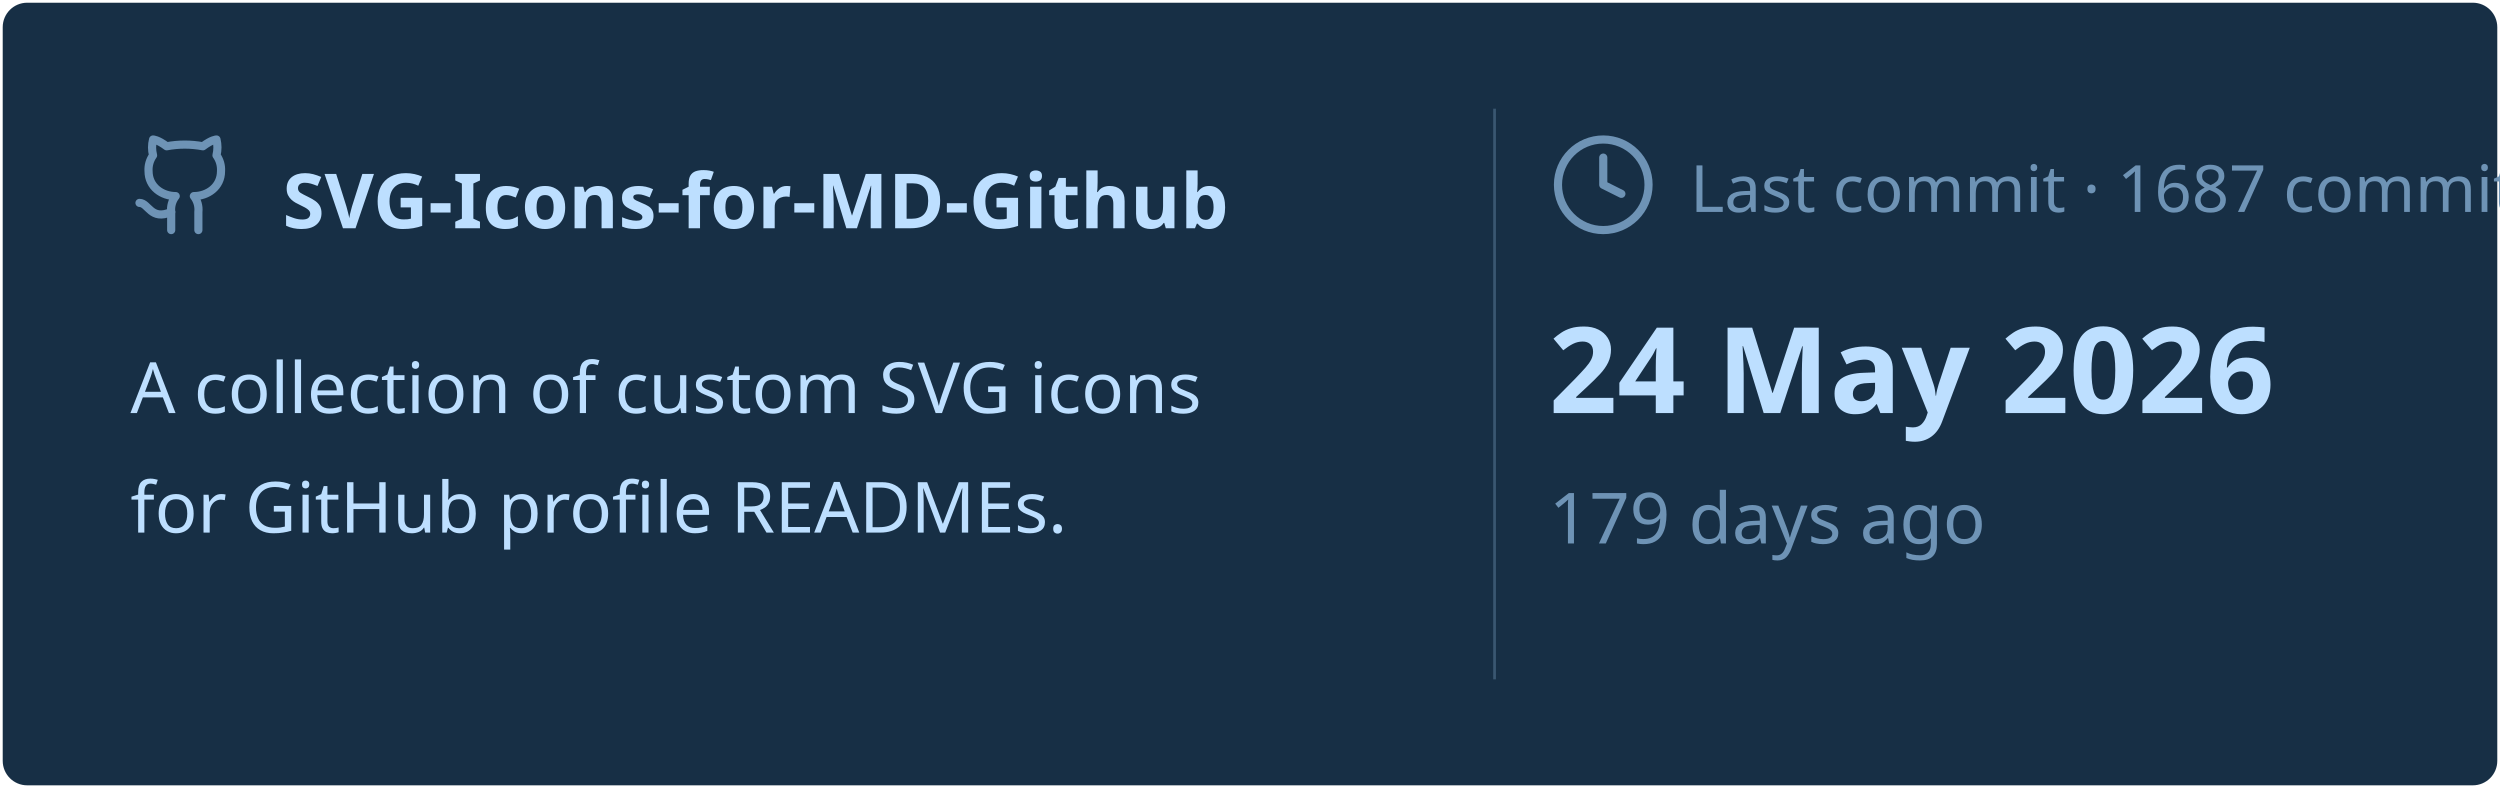
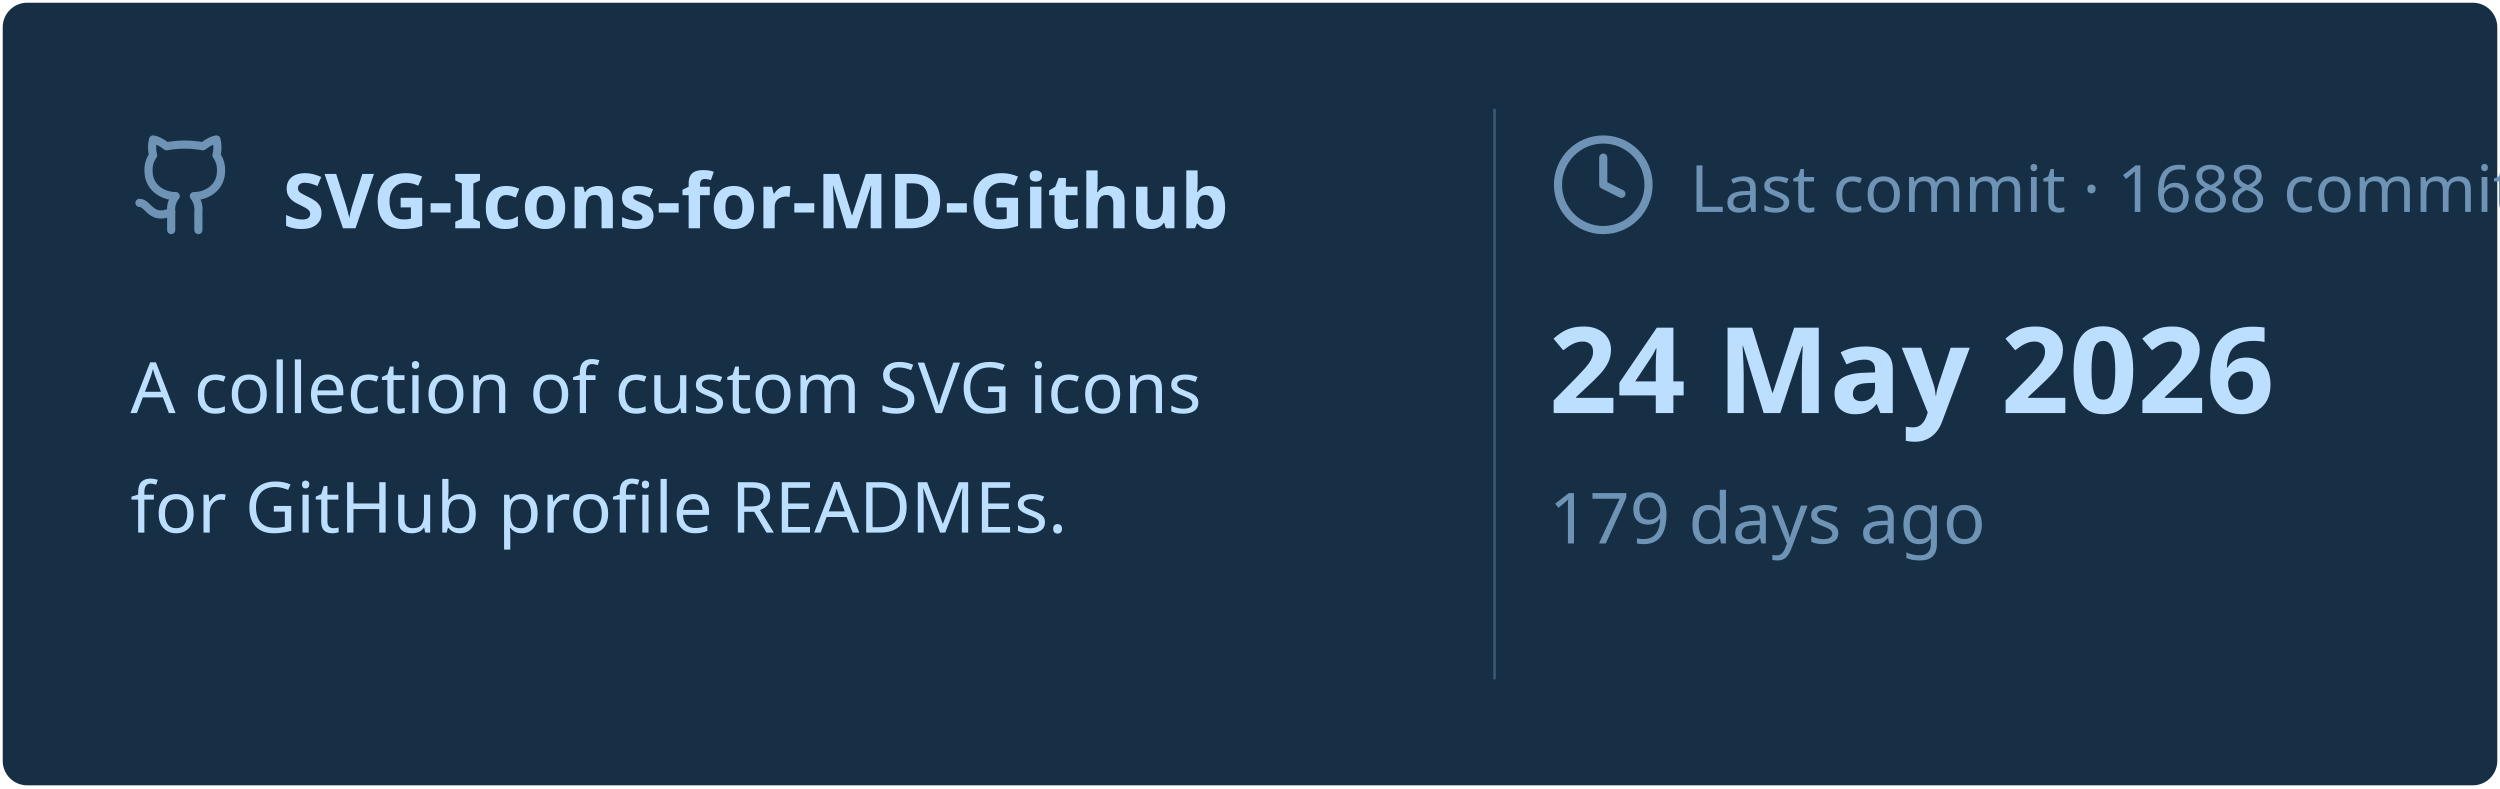
<svg xmlns="http://www.w3.org/2000/svg" viewBox="0 0 460 145" width="460px" height="145px">
  <rect stroke="#000000" stroke-opacity="0" fill="#172F45" rx="4.5" x="0.5" y="0.5" width="459" height="144" />
  <g transform="translate(24, 42)">
    <svg x="0" y="-18" width="20" height="20" viewBox="0 0 24 24" fill="none" stroke="#6E93B5" stroke-width="1.8" stroke-linecap="round" stroke-linejoin="round">
      <path d="M15 22v-4a4.8 4.8 0 0 0-1-3.5c3 0 6-2 6-5.5.08-1.25-.27-2.48-1-3.5.28-1.15.28-2.35 0-3.5 0 0-1 0-3 1.5-2.64-.5-5.36-.5-8 0C6 2 5 2 5 2c-.3 1.15-.3 2.35 0 3.5A5.403 5.403 0 0 0 4 9c0 3.5 3 5.5 6 5.5-.39.49-.68 1.05-.85 1.65-.17.6-.22 1.23-.15 1.85v4" />
      <path d="M9 18c-4.51 2-5-2-7-2" />
    </svg>
    <text x="28" y="0" font-family="&quot;Segoe UI&quot;, Ubuntu, sans-serif" font-size="14" font-weight="700" fill="#BDDFFF">SVG-Icons-for-MD-Github</text>
  </g>
  <text x="24" y="76" font-family="&quot;Segoe UI&quot;, Ubuntu, sans-serif" font-size="13" font-weight="400" fill="#BDDFFF">A collection of custom SVG icons</text>
  <text x="24" y="98" font-family="&quot;Segoe UI&quot;, Ubuntu, sans-serif" font-size="13" font-weight="400" fill="#BDDFFF">for GitHub profile READMEs.</text>
  <line x1="275" y1="20" x2="275" y2="125" stroke="#6E93B5" stroke-width="0.5" stroke-opacity="0.4" />
  <svg x="285" y="24" width="20" height="20" viewBox="0 0 24 24" fill="none" stroke="#6E93B5" stroke-width="1.8" stroke-linecap="round" stroke-linejoin="round">
    <circle cx="12" cy="12" r="10" />
    <polyline points="12 6 12 12 16 14" />
  </svg>
-   <text x="311" y="39" font-family="&quot;Segoe UI&quot;, Ubuntu, sans-serif" font-size="12" font-weight="400" fill="#6E93B5">Last commit · 1687 commits</text>
+   <text x="311" y="39" font-family="&quot;Segoe UI&quot;, Ubuntu, sans-serif" font-size="12" font-weight="400" fill="#6E93B5">Last commit · 1688 commits</text>
  <text x="285" y="76" font-family="&quot;Segoe UI&quot;, Ubuntu, sans-serif" font-size="22" font-weight="700" fill="#BDDFFF">24 May 2026</text>
  <text x="285" y="100" font-family="&quot;Segoe UI&quot;, Ubuntu, sans-serif" font-size="13" font-weight="400" fill="#6E93B5">179 days ago</text>
</svg>
